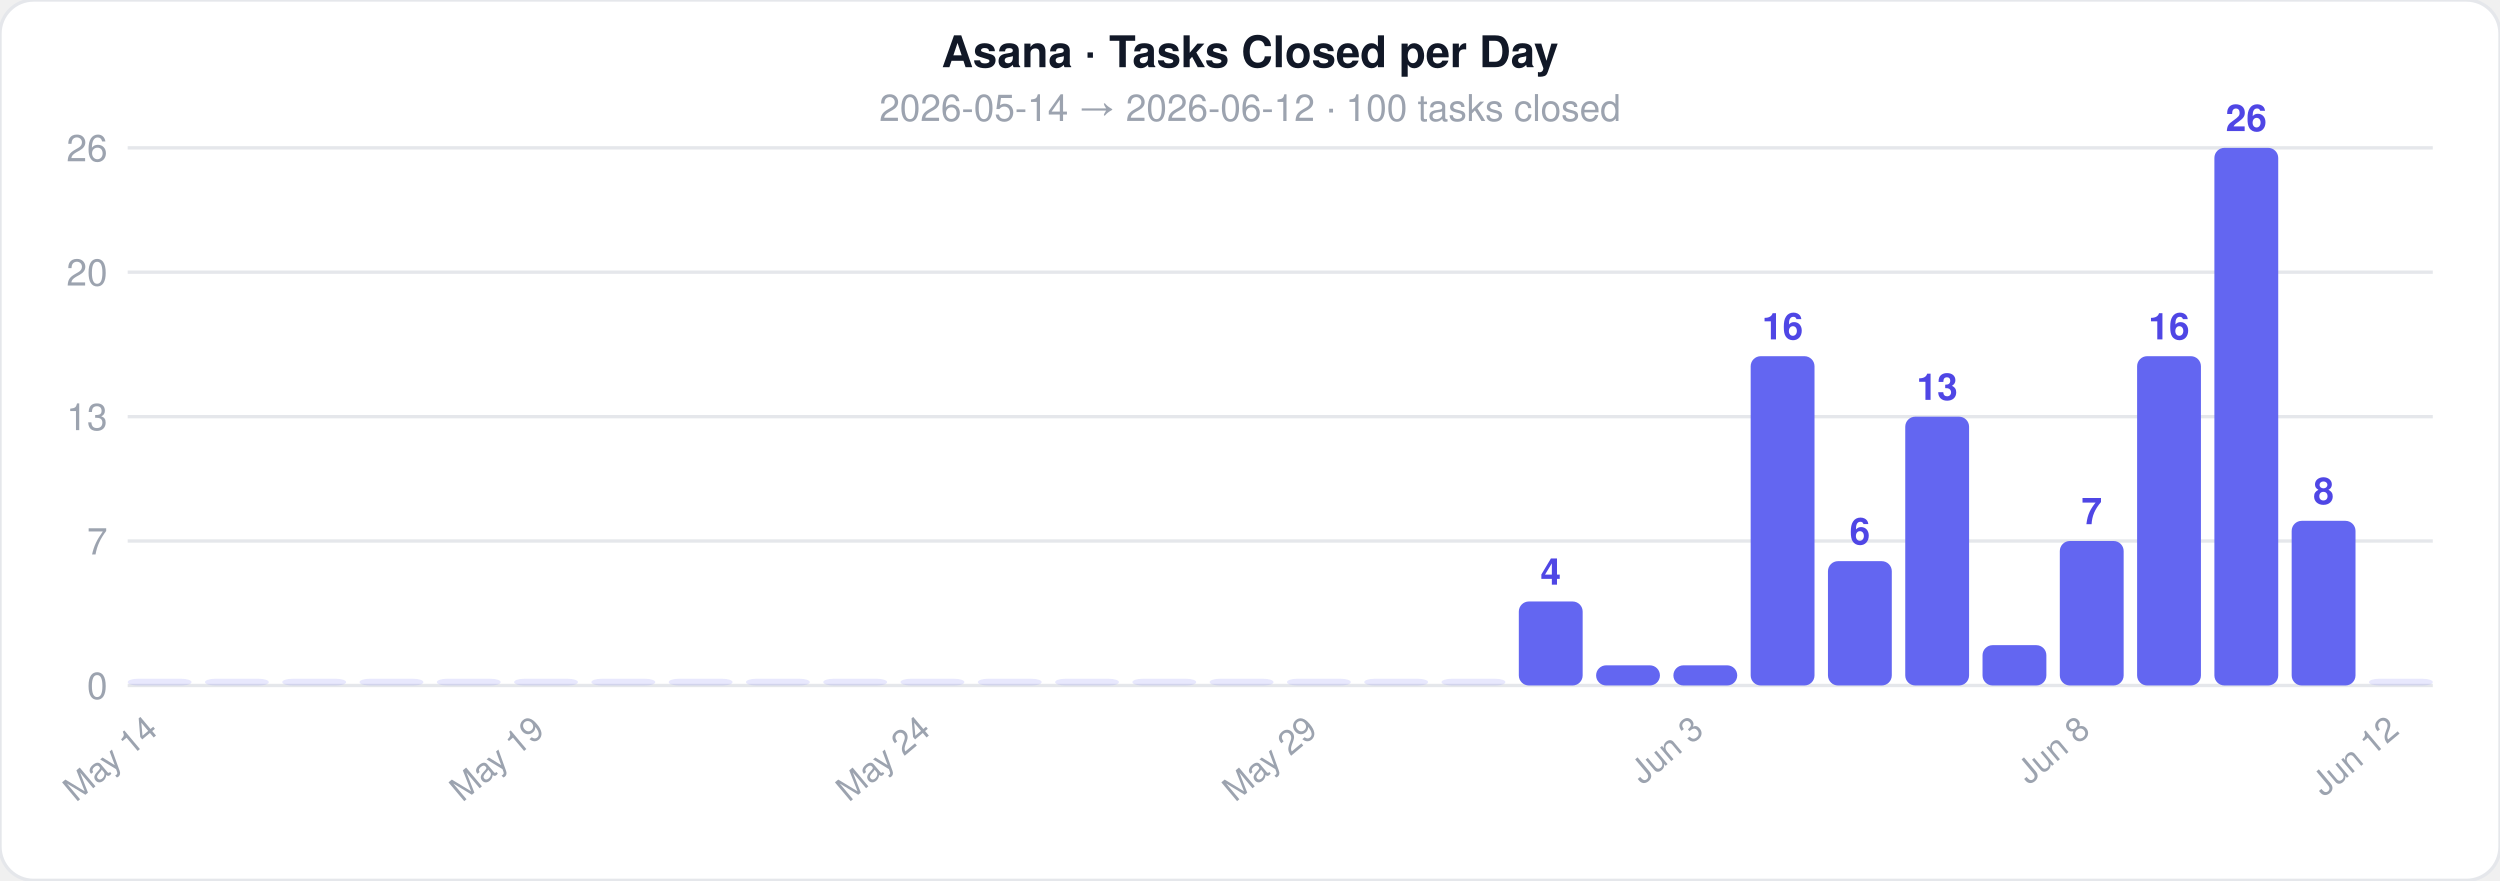
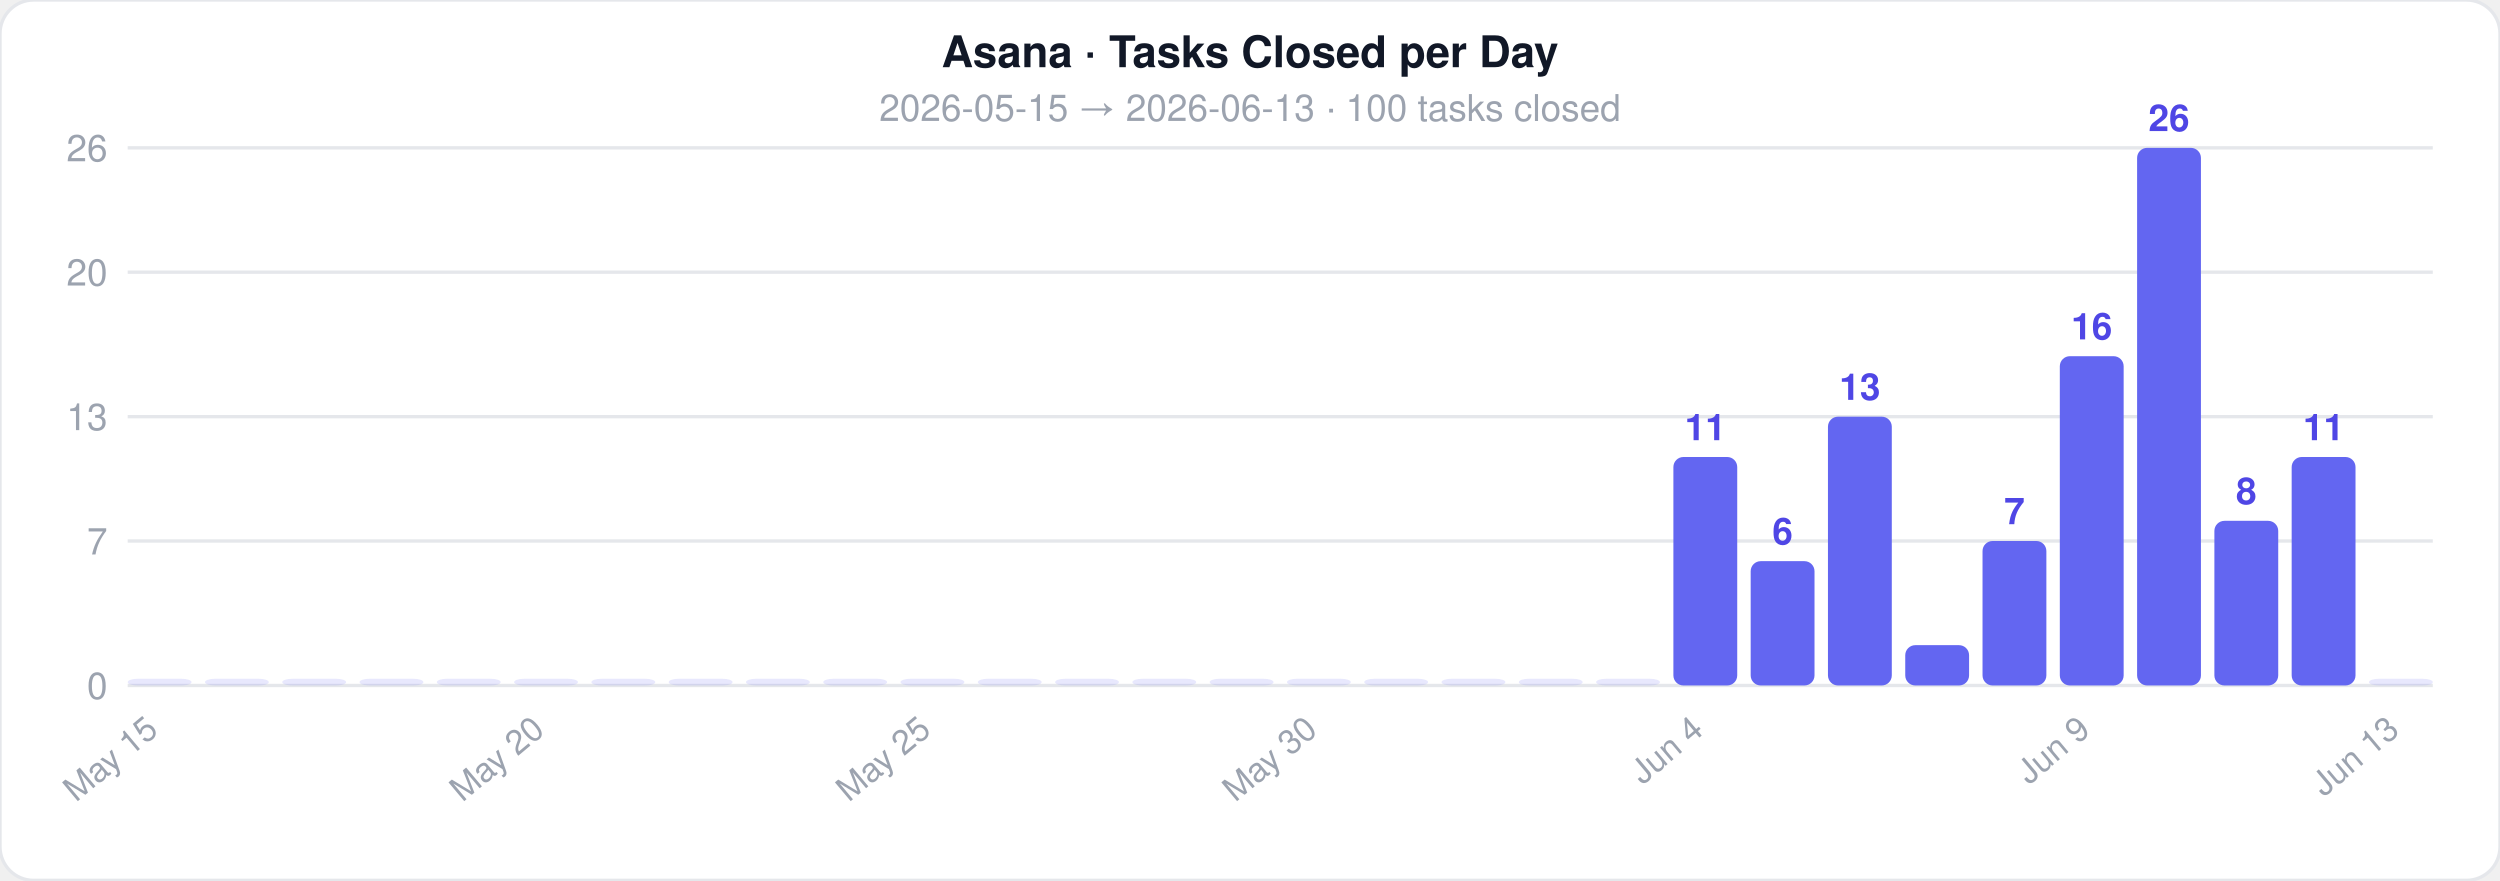
<svg xmlns="http://www.w3.org/2000/svg" width="744" height="262">
  <style>text { font-family: -apple-system, BlinkMacSystemFont, 'Segoe UI', Helvetica, Arial, sans-serif; }</style>
  <rect width="744" height="262" rx="10" fill="#ffffff" stroke="#e5e7eb" stroke-width="1" />
  <text x="372" y="20" text-anchor="middle" font-size="13" font-weight="700" fill="#111827">Asana · Tasks Closed per Day</text>
-   <text x="372" y="36" text-anchor="middle" font-size="11" fill="#9ca3af">2026-05-14  →  2026-06-12  ·  100 tasks closed</text>
+   <text x="372" y="36" text-anchor="middle" font-size="11" fill="#9ca3af">2026-05-15  →  2026-06-13  ·  100 tasks closed</text>
  <line x1="38" y1="204" x2="724" y2="204" stroke="#e5e7eb" stroke-width="1" />
  <text x="32" y="208" text-anchor="end" font-size="11" fill="#9ca3af">0</text>
  <line x1="38" y1="161" x2="724" y2="161" stroke="#e5e7eb" stroke-width="1" />
  <text x="32" y="165" text-anchor="end" font-size="11" fill="#9ca3af">7</text>
  <line x1="38" y1="124" x2="724" y2="124" stroke="#e5e7eb" stroke-width="1" />
  <text x="32" y="128" text-anchor="end" font-size="11" fill="#9ca3af">13</text>
  <line x1="38" y1="81" x2="724" y2="81" stroke="#e5e7eb" stroke-width="1" />
  <text x="32" y="85" text-anchor="end" font-size="11" fill="#9ca3af">20</text>
  <line x1="38" y1="44" x2="724" y2="44" stroke="#e5e7eb" stroke-width="1" />
  <text x="32" y="48" text-anchor="end" font-size="11" fill="#9ca3af">26</text>
  <rect x="38" y="202" width="19" height="2" rx="3" fill="#6366f1" opacity="0.15" />
-   <text x="47.5" y="218" text-anchor="end" font-size="10" fill="#9ca3af" transform="rotate(-40 47.5 218)">May 14</text>
+   <text x="47.5" y="218" text-anchor="end" font-size="10" fill="#9ca3af" transform="rotate(-40 47.5 218)">May 15</text>
  <rect x="61" y="202" width="19" height="2" rx="3" fill="#6366f1" opacity="0.15" />
  <rect x="84" y="202" width="19" height="2" rx="3" fill="#6366f1" opacity="0.15" />
  <rect x="107" y="202" width="19" height="2" rx="3" fill="#6366f1" opacity="0.15" />
  <rect x="130" y="202" width="19" height="2" rx="3" fill="#6366f1" opacity="0.15" />
  <rect x="153" y="202" width="19" height="2" rx="3" fill="#6366f1" opacity="0.15" />
-   <text x="162.5" y="218" text-anchor="end" font-size="10" fill="#9ca3af" transform="rotate(-40 162.5 218)">May 19</text>
+   <text x="162.5" y="218" text-anchor="end" font-size="10" fill="#9ca3af" transform="rotate(-40 162.5 218)">May 20</text>
  <rect x="176" y="202" width="19" height="2" rx="3" fill="#6366f1" opacity="0.15" />
  <rect x="199" y="202" width="19" height="2" rx="3" fill="#6366f1" opacity="0.15" />
  <rect x="222" y="202" width="19" height="2" rx="3" fill="#6366f1" opacity="0.15" />
  <rect x="245" y="202" width="19" height="2" rx="3" fill="#6366f1" opacity="0.15" />
  <rect x="268" y="202" width="19" height="2" rx="3" fill="#6366f1" opacity="0.15" />
-   <text x="277.5" y="218" text-anchor="end" font-size="10" fill="#9ca3af" transform="rotate(-40 277.5 218)">May 24</text>
+   <text x="277.5" y="218" text-anchor="end" font-size="10" fill="#9ca3af" transform="rotate(-40 277.5 218)">May 25</text>
  <rect x="291" y="202" width="19" height="2" rx="3" fill="#6366f1" opacity="0.15" />
  <rect x="314" y="202" width="19" height="2" rx="3" fill="#6366f1" opacity="0.15" />
  <rect x="337" y="202" width="19" height="2" rx="3" fill="#6366f1" opacity="0.15" />
  <rect x="360" y="202" width="19" height="2" rx="3" fill="#6366f1" opacity="0.15" />
  <rect x="383" y="202" width="19" height="2" rx="3" fill="#6366f1" opacity="0.15" />
-   <text x="392.5" y="218" text-anchor="end" font-size="10" fill="#9ca3af" transform="rotate(-40 392.5 218)">May 29</text>
+   <text x="392.5" y="218" text-anchor="end" font-size="10" fill="#9ca3af" transform="rotate(-40 392.5 218)">May 30</text>
  <rect x="406" y="202" width="19" height="2" rx="3" fill="#6366f1" opacity="0.15" />
  <rect x="429" y="202" width="19" height="2" rx="3" fill="#6366f1" opacity="0.15" />
-   <rect x="452" y="179" width="19" height="25" rx="3" fill="#6366f1" opacity="1" />
-   <text x="461.5" y="174" text-anchor="middle" font-size="11" fill="#4f46e5" font-weight="600">4</text>
-   <rect x="475" y="198" width="19" height="6" rx="3" fill="#6366f1" opacity="1" />
-   <rect x="498" y="198" width="19" height="6" rx="3" fill="#6366f1" opacity="1" />
-   <text x="507.5" y="218" text-anchor="end" font-size="10" fill="#9ca3af" transform="rotate(-40 507.5 218)">Jun 3</text>
-   <rect x="521" y="106" width="19" height="98" rx="3" fill="#6366f1" opacity="1" />
-   <text x="530.5" y="101" text-anchor="middle" font-size="11" fill="#4f46e5" font-weight="600">16</text>
-   <rect x="544" y="167" width="19" height="37" rx="3" fill="#6366f1" opacity="1" />
-   <text x="553.5" y="162" text-anchor="middle" font-size="11" fill="#4f46e5" font-weight="600">6</text>
-   <rect x="567" y="124" width="19" height="80" rx="3" fill="#6366f1" opacity="1" />
-   <text x="576.5" y="119" text-anchor="middle" font-size="11" fill="#4f46e5" font-weight="600">13</text>
-   <rect x="590" y="192" width="19" height="12" rx="3" fill="#6366f1" opacity="1" />
-   <rect x="613" y="161" width="19" height="43" rx="3" fill="#6366f1" opacity="1" />
-   <text x="622.5" y="156" text-anchor="middle" font-size="11" fill="#4f46e5" font-weight="600">7</text>
-   <text x="622.5" y="218" text-anchor="end" font-size="10" fill="#9ca3af" transform="rotate(-40 622.5 218)">Jun 8</text>
-   <rect x="636" y="106" width="19" height="98" rx="3" fill="#6366f1" opacity="1" />
-   <text x="645.5" y="101" text-anchor="middle" font-size="11" fill="#4f46e5" font-weight="600">16</text>
-   <rect x="659" y="44" width="19" height="160" rx="3" fill="#6366f1" opacity="1" />
-   <text x="668.5" y="39" text-anchor="middle" font-size="11" fill="#4f46e5" font-weight="600">26</text>
-   <rect x="682" y="155" width="19" height="49" rx="3" fill="#6366f1" opacity="1" />
-   <text x="691.5" y="150" text-anchor="middle" font-size="11" fill="#4f46e5" font-weight="600">8</text>
+   <rect x="452" y="202" width="19" height="2" rx="3" fill="#6366f1" opacity="0.15" />
+   <rect x="475" y="202" width="19" height="2" rx="3" fill="#6366f1" opacity="0.15" />
+   <rect x="498" y="136" width="19" height="68" rx="3" fill="#6366f1" opacity="1" />
+   <text x="507.5" y="131" text-anchor="middle" font-size="11" fill="#4f46e5" font-weight="600">11</text>
+   <text x="507.5" y="218" text-anchor="end" font-size="10" fill="#9ca3af" transform="rotate(-40 507.5 218)">Jun 4</text>
+   <rect x="521" y="167" width="19" height="37" rx="3" fill="#6366f1" opacity="1" />
+   <text x="530.5" y="162" text-anchor="middle" font-size="11" fill="#4f46e5" font-weight="600">6</text>
+   <rect x="544" y="124" width="19" height="80" rx="3" fill="#6366f1" opacity="1" />
+   <text x="553.5" y="119" text-anchor="middle" font-size="11" fill="#4f46e5" font-weight="600">13</text>
+   <rect x="567" y="192" width="19" height="12" rx="3" fill="#6366f1" opacity="1" />
+   <rect x="590" y="161" width="19" height="43" rx="3" fill="#6366f1" opacity="1" />
+   <text x="599.5" y="156" text-anchor="middle" font-size="11" fill="#4f46e5" font-weight="600">7</text>
+   <rect x="613" y="106" width="19" height="98" rx="3" fill="#6366f1" opacity="1" />
+   <text x="622.5" y="101" text-anchor="middle" font-size="11" fill="#4f46e5" font-weight="600">16</text>
+   <text x="622.5" y="218" text-anchor="end" font-size="10" fill="#9ca3af" transform="rotate(-40 622.5 218)">Jun 9</text>
+   <rect x="636" y="44" width="19" height="160" rx="3" fill="#6366f1" opacity="1" />
+   <text x="645.5" y="39" text-anchor="middle" font-size="11" fill="#4f46e5" font-weight="600">26</text>
+   <rect x="659" y="155" width="19" height="49" rx="3" fill="#6366f1" opacity="1" />
+   <text x="668.5" y="150" text-anchor="middle" font-size="11" fill="#4f46e5" font-weight="600">8</text>
+   <rect x="682" y="136" width="19" height="68" rx="3" fill="#6366f1" opacity="1" />
+   <text x="691.5" y="131" text-anchor="middle" font-size="11" fill="#4f46e5" font-weight="600">11</text>
  <rect x="705" y="202" width="19" height="2" rx="3" fill="#6366f1" opacity="0.15" />
-   <text x="714.5" y="218" text-anchor="end" font-size="10" fill="#9ca3af" transform="rotate(-40 714.5 218)">Jun 12</text>
+   <text x="714.5" y="218" text-anchor="end" font-size="10" fill="#9ca3af" transform="rotate(-40 714.5 218)">Jun 13</text>
</svg>
